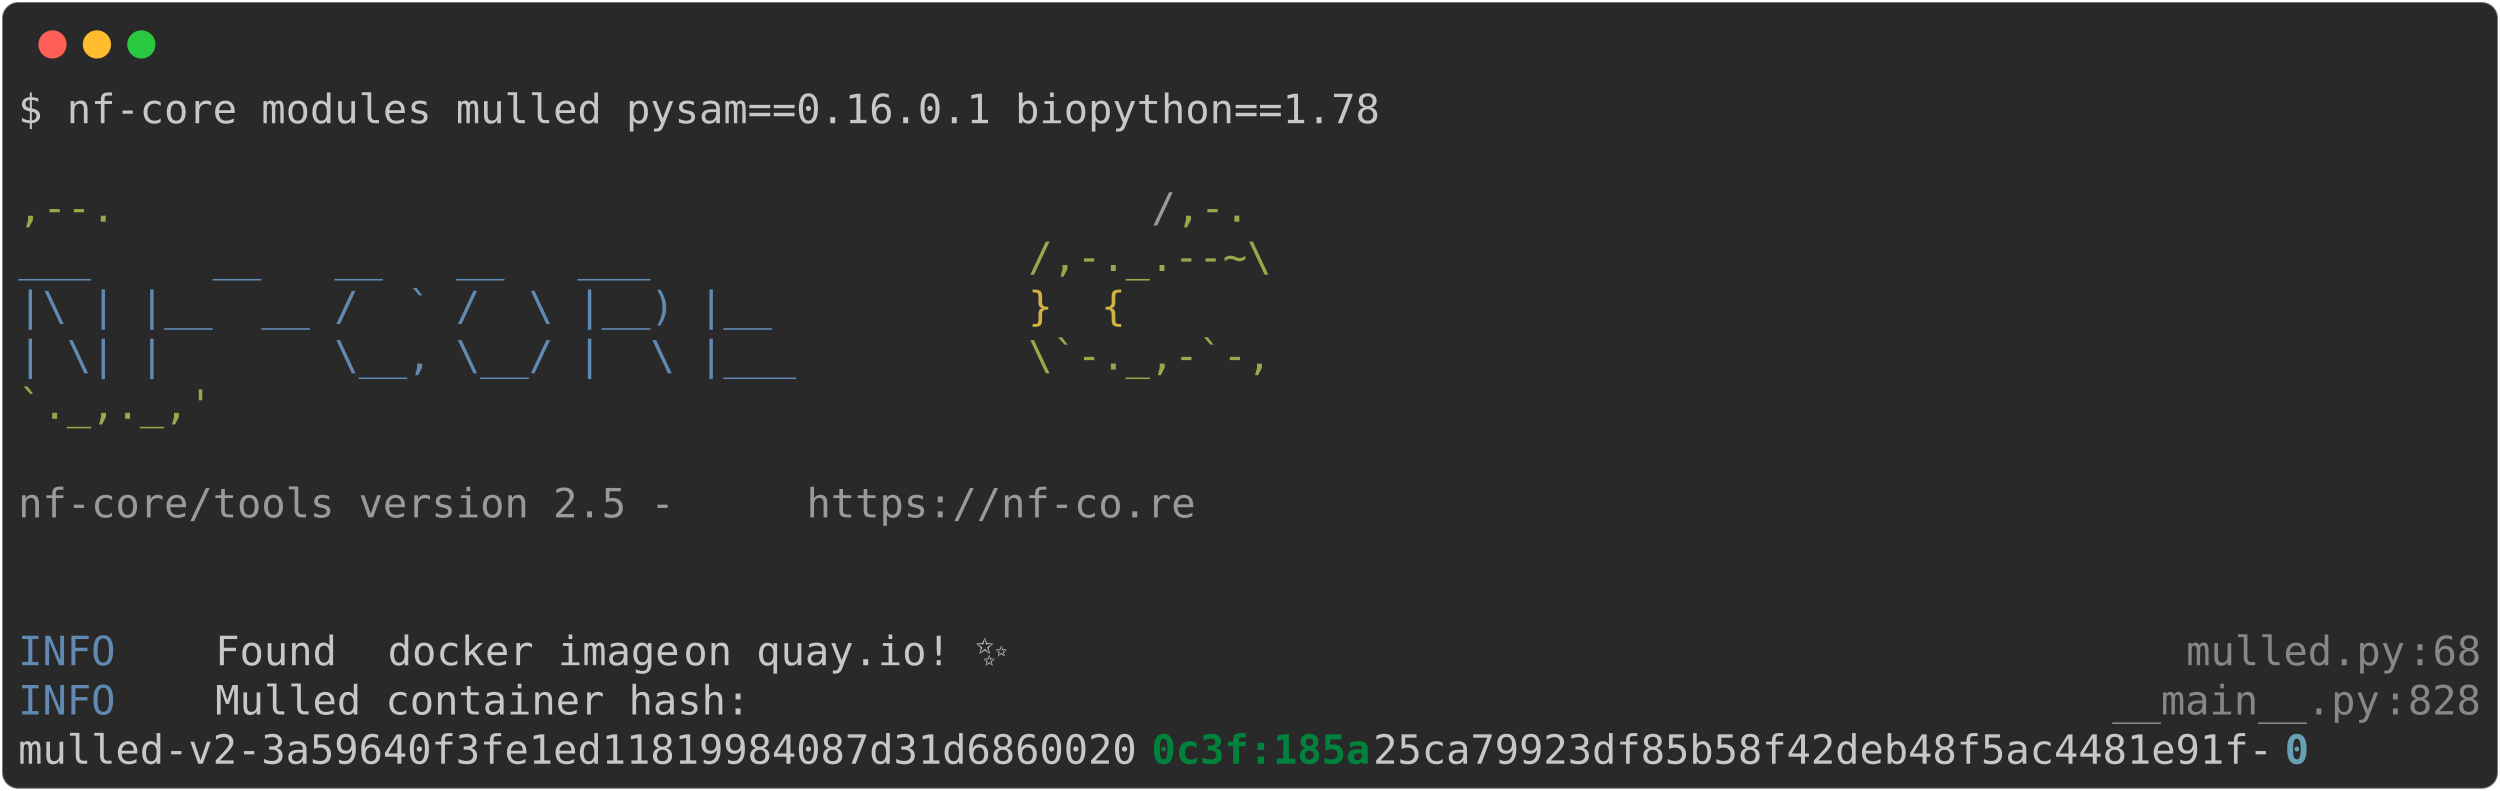
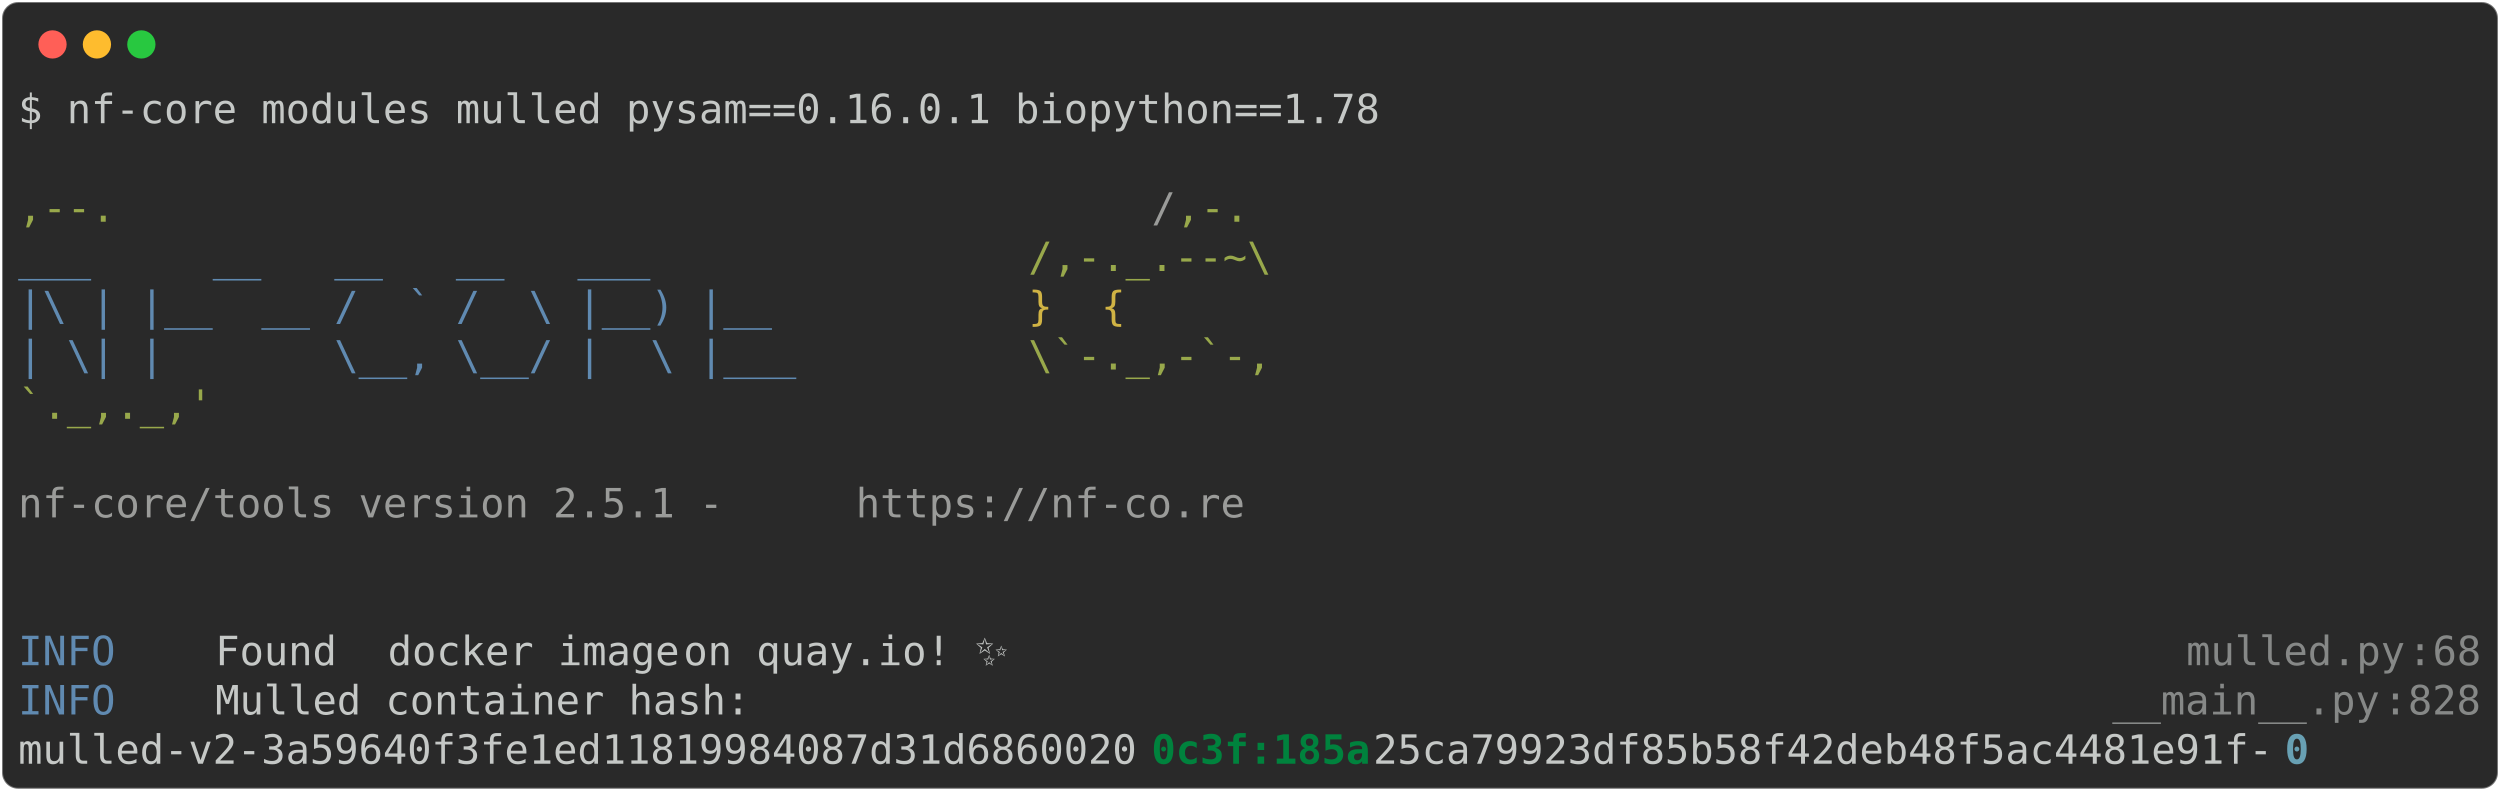
<svg xmlns="http://www.w3.org/2000/svg" class="rich-terminal" viewBox="0 0 1238 391.6">
  <style>

    @font-face {
        font-family: "Fira Code";
        src: local("FiraCode-Regular"),
                url("https://cdnjs.cloudflare.com/ajax/libs/firacode/6.2.0/woff2/FiraCode-Regular.woff2") format("woff2"),
                url("https://cdnjs.cloudflare.com/ajax/libs/firacode/6.2.0/woff/FiraCode-Regular.woff") format("woff");
        font-style: normal;
        font-weight: 400;
    }
    @font-face {
        font-family: "Fira Code";
        src: local("FiraCode-Bold"),
                url("https://cdnjs.cloudflare.com/ajax/libs/firacode/6.2.0/woff2/FiraCode-Bold.woff2") format("woff2"),
                url("https://cdnjs.cloudflare.com/ajax/libs/firacode/6.2.0/woff/FiraCode-Bold.woff") format("woff");
        font-style: bold;
        font-weight: 700;
    }

-     .terminal-1187224076-matrix {
+     .terminal-1435933291-matrix {
        font-family: Fira Code, monospace;
        font-size: 20px;
        line-height: 24.4px;
        font-variant-east-asian: full-width;
    }

-     .terminal-1187224076-title {
+     .terminal-1435933291-title {
        font-size: 18px;
        font-weight: bold;
        font-family: arial;
    }

-     .terminal-1187224076-r1 { fill: #c5c8c6 }
- .terminal-1187224076-r2 { fill: #98a84b }
- .terminal-1187224076-r3 { fill: #9a9b99 }
- .terminal-1187224076-r4 { fill: #608ab1 }
- .terminal-1187224076-r5 { fill: #d0b344 }
- .terminal-1187224076-r6 { fill: #868887 }
- .terminal-1187224076-r7 { fill: #00823d;font-weight: bold }
- .terminal-1187224076-r8 { fill: #68a0b3;font-weight: bold }
+     .terminal-1435933291-r1 { fill: #c5c8c6 }
+ .terminal-1435933291-r2 { fill: #98a84b }
+ .terminal-1435933291-r3 { fill: #9a9b99 }
+ .terminal-1435933291-r4 { fill: #608ab1 }
+ .terminal-1435933291-r5 { fill: #d0b344 }
+ .terminal-1435933291-r6 { fill: #868887 }
+ .terminal-1435933291-r7 { fill: #00823d;font-weight: bold }
+ .terminal-1435933291-r8 { fill: #68a0b3;font-weight: bold }
    </style>
  <defs>
-     <clipPath id="terminal-1187224076-clip-terminal">
+     <clipPath id="terminal-1435933291-clip-terminal">
      <rect x="0" y="0" width="1219.0" height="340.6" />
    </clipPath>
-     <clipPath id="terminal-1187224076-line-0">
+     <clipPath id="terminal-1435933291-line-0">
      <rect x="0" y="1.5" width="1220" height="24.65" />
    </clipPath>
-     <clipPath id="terminal-1187224076-line-1">
+     <clipPath id="terminal-1435933291-line-1">
      <rect x="0" y="25.9" width="1220" height="24.65" />
    </clipPath>
-     <clipPath id="terminal-1187224076-line-2">
+     <clipPath id="terminal-1435933291-line-2">
      <rect x="0" y="50.3" width="1220" height="24.65" />
    </clipPath>
-     <clipPath id="terminal-1187224076-line-3">
+     <clipPath id="terminal-1435933291-line-3">
      <rect x="0" y="74.7" width="1220" height="24.65" />
    </clipPath>
-     <clipPath id="terminal-1187224076-line-4">
+     <clipPath id="terminal-1435933291-line-4">
      <rect x="0" y="99.1" width="1220" height="24.65" />
    </clipPath>
-     <clipPath id="terminal-1187224076-line-5">
+     <clipPath id="terminal-1435933291-line-5">
      <rect x="0" y="123.5" width="1220" height="24.65" />
    </clipPath>
-     <clipPath id="terminal-1187224076-line-6">
+     <clipPath id="terminal-1435933291-line-6">
      <rect x="0" y="147.9" width="1220" height="24.65" />
    </clipPath>
-     <clipPath id="terminal-1187224076-line-7">
+     <clipPath id="terminal-1435933291-line-7">
      <rect x="0" y="172.3" width="1220" height="24.65" />
    </clipPath>
-     <clipPath id="terminal-1187224076-line-8">
+     <clipPath id="terminal-1435933291-line-8">
      <rect x="0" y="196.7" width="1220" height="24.65" />
    </clipPath>
-     <clipPath id="terminal-1187224076-line-9">
+     <clipPath id="terminal-1435933291-line-9">
      <rect x="0" y="221.1" width="1220" height="24.65" />
    </clipPath>
-     <clipPath id="terminal-1187224076-line-10">
+     <clipPath id="terminal-1435933291-line-10">
      <rect x="0" y="245.5" width="1220" height="24.65" />
    </clipPath>
-     <clipPath id="terminal-1187224076-line-11">
+     <clipPath id="terminal-1435933291-line-11">
      <rect x="0" y="269.9" width="1220" height="24.65" />
    </clipPath>
-     <clipPath id="terminal-1187224076-line-12">
+     <clipPath id="terminal-1435933291-line-12">
      <rect x="0" y="294.3" width="1220" height="24.65" />
    </clipPath>
  </defs>
  <rect fill="#292929" stroke="rgba(255,255,255,0.35)" stroke-width="1" x="1" y="1" width="1236" height="389.6" rx="8" />
  <g transform="translate(26,22)">
    <circle cx="0" cy="0" r="7" fill="#ff5f57" />
    <circle cx="22" cy="0" r="7" fill="#febc2e" />
    <circle cx="44" cy="0" r="7" fill="#28c840" />
  </g>
-   <g transform="translate(9, 41)" clip-path="url(#terminal-1187224076-clip-terminal)">
-     <g class="terminal-1187224076-matrix">
-       <text class="terminal-1187224076-r1" x="0" y="20" textLength="683.2" clip-path="url(#terminal-1187224076-line-0)">$ nf-core modules mulled pysam==0.16.0.1 biopython==1.78</text>
-       <text class="terminal-1187224076-r1" x="1220" y="20" textLength="12.2" clip-path="url(#terminal-1187224076-line-0)">
+   <g transform="translate(9, 41)" clip-path="url(#terminal-1435933291-clip-terminal)">
+     <g class="terminal-1435933291-matrix">
+       <text class="terminal-1435933291-r1" x="0" y="20" textLength="683.2" clip-path="url(#terminal-1435933291-line-0)">$ nf-core modules mulled pysam==0.16.0.1 biopython==1.78</text>
+       <text class="terminal-1435933291-r1" x="1220" y="20" textLength="12.2" clip-path="url(#terminal-1435933291-line-0)">
</text>
-       <text class="terminal-1187224076-r1" x="1220" y="44.4" textLength="12.2" clip-path="url(#terminal-1187224076-line-1)">
+       <text class="terminal-1435933291-r1" x="1220" y="44.4" textLength="12.2" clip-path="url(#terminal-1435933291-line-1)">
</text>
-       <text class="terminal-1187224076-r2" x="0" y="68.8" textLength="561.2" clip-path="url(#terminal-1187224076-line-2)">                                          ,--.</text>
-       <text class="terminal-1187224076-r3" x="561.2" y="68.8" textLength="12.2" clip-path="url(#terminal-1187224076-line-2)">/</text>
-       <text class="terminal-1187224076-r2" x="573.4" y="68.8" textLength="36.6" clip-path="url(#terminal-1187224076-line-2)">,-.</text>
-       <text class="terminal-1187224076-r1" x="1220" y="68.8" textLength="12.2" clip-path="url(#terminal-1187224076-line-2)">
+       <text class="terminal-1435933291-r2" x="0" y="68.8" textLength="561.2" clip-path="url(#terminal-1435933291-line-2)">                                          ,--.</text>
+       <text class="terminal-1435933291-r3" x="561.2" y="68.8" textLength="12.2" clip-path="url(#terminal-1435933291-line-2)">/</text>
+       <text class="terminal-1435933291-r2" x="573.4" y="68.8" textLength="36.6" clip-path="url(#terminal-1435933291-line-2)">,-.</text>
+       <text class="terminal-1435933291-r1" x="1220" y="68.8" textLength="12.2" clip-path="url(#terminal-1435933291-line-2)">
</text>
-       <text class="terminal-1187224076-r4" x="0" y="93.2" textLength="500.2" clip-path="url(#terminal-1187224076-line-3)">          ___     __   __   __   ___     </text>
-       <text class="terminal-1187224076-r2" x="500.2" y="93.2" textLength="122" clip-path="url(#terminal-1187224076-line-3)">/,-._.--~\</text>
-       <text class="terminal-1187224076-r1" x="1220" y="93.2" textLength="12.2" clip-path="url(#terminal-1187224076-line-3)">
+       <text class="terminal-1435933291-r4" x="0" y="93.2" textLength="500.2" clip-path="url(#terminal-1435933291-line-3)">          ___     __   __   __   ___     </text>
+       <text class="terminal-1435933291-r2" x="500.2" y="93.2" textLength="122" clip-path="url(#terminal-1435933291-line-3)">/,-._.--~\</text>
+       <text class="terminal-1435933291-r1" x="1220" y="93.2" textLength="12.2" clip-path="url(#terminal-1435933291-line-3)">
</text>
-       <text class="terminal-1187224076-r4" x="0" y="117.6" textLength="500.2" clip-path="url(#terminal-1187224076-line-4)">    |\ | |__  __ /  ` /  \ |__) |__      </text>
-       <text class="terminal-1187224076-r5" x="500.2" y="117.6" textLength="85.4" clip-path="url(#terminal-1187224076-line-4)">   }  {</text>
-       <text class="terminal-1187224076-r1" x="1220" y="117.6" textLength="12.2" clip-path="url(#terminal-1187224076-line-4)">
+       <text class="terminal-1435933291-r4" x="0" y="117.6" textLength="500.2" clip-path="url(#terminal-1435933291-line-4)">    |\ | |__  __ /  ` /  \ |__) |__      </text>
+       <text class="terminal-1435933291-r5" x="500.2" y="117.6" textLength="85.4" clip-path="url(#terminal-1435933291-line-4)">   }  {</text>
+       <text class="terminal-1435933291-r1" x="1220" y="117.6" textLength="12.2" clip-path="url(#terminal-1435933291-line-4)">
</text>
-       <text class="terminal-1187224076-r4" x="0" y="142" textLength="500.2" clip-path="url(#terminal-1187224076-line-5)">    | \| |       \__, \__/ |  \ |___     </text>
-       <text class="terminal-1187224076-r2" x="500.2" y="142" textLength="122" clip-path="url(#terminal-1187224076-line-5)">\`-._,-`-,</text>
-       <text class="terminal-1187224076-r1" x="1220" y="142" textLength="12.2" clip-path="url(#terminal-1187224076-line-5)">
+       <text class="terminal-1435933291-r4" x="0" y="142" textLength="500.2" clip-path="url(#terminal-1435933291-line-5)">    | \| |       \__, \__/ |  \ |___     </text>
+       <text class="terminal-1435933291-r2" x="500.2" y="142" textLength="122" clip-path="url(#terminal-1435933291-line-5)">\`-._,-`-,</text>
+       <text class="terminal-1435933291-r1" x="1220" y="142" textLength="12.2" clip-path="url(#terminal-1435933291-line-5)">
</text>
-       <text class="terminal-1187224076-r2" x="0" y="166.4" textLength="610" clip-path="url(#terminal-1187224076-line-6)">                                          `._,._,'</text>
-       <text class="terminal-1187224076-r1" x="1220" y="166.4" textLength="12.2" clip-path="url(#terminal-1187224076-line-6)">
+       <text class="terminal-1435933291-r2" x="0" y="166.4" textLength="610" clip-path="url(#terminal-1435933291-line-6)">                                          `._,._,'</text>
+       <text class="terminal-1435933291-r1" x="1220" y="166.4" textLength="12.2" clip-path="url(#terminal-1435933291-line-6)">
</text>
-       <text class="terminal-1187224076-r1" x="1220" y="190.8" textLength="12.2" clip-path="url(#terminal-1187224076-line-7)">
+       <text class="terminal-1435933291-r1" x="1220" y="190.8" textLength="12.2" clip-path="url(#terminal-1435933291-line-7)">
</text>
-       <text class="terminal-1187224076-r3" x="0" y="215.2" textLength="390.4" clip-path="url(#terminal-1187224076-line-8)">    nf-core/tools version 2.5 - </text>
-       <text class="terminal-1187224076-r3" x="390.4" y="215.2" textLength="195.2" clip-path="url(#terminal-1187224076-line-8)">https://nf-co.re</text>
-       <text class="terminal-1187224076-r1" x="1220" y="215.2" textLength="12.2" clip-path="url(#terminal-1187224076-line-8)">
+       <text class="terminal-1435933291-r3" x="0" y="215.2" textLength="414.8" clip-path="url(#terminal-1435933291-line-8)">    nf-core/tools version 2.5.1 - </text>
+       <text class="terminal-1435933291-r3" x="414.8" y="215.2" textLength="195.2" clip-path="url(#terminal-1435933291-line-8)">https://nf-co.re</text>
+       <text class="terminal-1435933291-r1" x="1220" y="215.2" textLength="12.2" clip-path="url(#terminal-1435933291-line-8)">
</text>
-       <text class="terminal-1187224076-r1" x="1220" y="239.6" textLength="12.2" clip-path="url(#terminal-1187224076-line-9)">
+       <text class="terminal-1435933291-r1" x="1220" y="239.6" textLength="12.2" clip-path="url(#terminal-1435933291-line-9)">
</text>
-       <text class="terminal-1187224076-r1" x="1220" y="264" textLength="12.2" clip-path="url(#terminal-1187224076-line-10)">
+       <text class="terminal-1435933291-r1" x="1220" y="264" textLength="12.2" clip-path="url(#terminal-1435933291-line-10)">
</text>
-       <text class="terminal-1187224076-r4" x="0" y="288.4" textLength="97.6" clip-path="url(#terminal-1187224076-line-11)">INFO    </text>
-       <text class="terminal-1187224076-r1" x="97.6" y="288.4" textLength="85.4" clip-path="url(#terminal-1187224076-line-11)"> Found </text>
-       <text class="terminal-1187224076-r1" x="183" y="288.4" textLength="146.4" clip-path="url(#terminal-1187224076-line-11)">docker image</text>
-       <text class="terminal-1187224076-r1" x="329.4" y="288.4" textLength="732" clip-path="url(#terminal-1187224076-line-11)"> on quay.io! ✨                                              </text>
-       <text class="terminal-1187224076-r6" x="1073.6" y="288.4" textLength="109.8" clip-path="url(#terminal-1187224076-line-11)">mulled.py</text>
-       <text class="terminal-1187224076-r6" x="1183.4" y="288.4" textLength="12.2" clip-path="url(#terminal-1187224076-line-11)">:</text>
-       <text class="terminal-1187224076-r6" x="1195.6" y="288.4" textLength="24.4" clip-path="url(#terminal-1187224076-line-11)">68</text>
-       <text class="terminal-1187224076-r1" x="1220" y="288.4" textLength="12.2" clip-path="url(#terminal-1187224076-line-11)">
+       <text class="terminal-1435933291-r4" x="0" y="288.4" textLength="97.6" clip-path="url(#terminal-1435933291-line-11)">INFO    </text>
+       <text class="terminal-1435933291-r1" x="97.6" y="288.4" textLength="85.4" clip-path="url(#terminal-1435933291-line-11)"> Found </text>
+       <text class="terminal-1435933291-r1" x="183" y="288.4" textLength="146.4" clip-path="url(#terminal-1435933291-line-11)">docker image</text>
+       <text class="terminal-1435933291-r1" x="329.4" y="288.4" textLength="732" clip-path="url(#terminal-1435933291-line-11)"> on quay.io! ✨                                              </text>
+       <text class="terminal-1435933291-r6" x="1073.6" y="288.4" textLength="109.8" clip-path="url(#terminal-1435933291-line-11)">mulled.py</text>
+       <text class="terminal-1435933291-r6" x="1183.4" y="288.4" textLength="12.2" clip-path="url(#terminal-1435933291-line-11)">:</text>
+       <text class="terminal-1435933291-r6" x="1195.6" y="288.4" textLength="24.4" clip-path="url(#terminal-1435933291-line-11)">68</text>
+       <text class="terminal-1435933291-r1" x="1220" y="288.4" textLength="12.2" clip-path="url(#terminal-1435933291-line-11)">
</text>
-       <text class="terminal-1187224076-r4" x="0" y="312.8" textLength="97.6" clip-path="url(#terminal-1187224076-line-12)">INFO    </text>
-       <text class="terminal-1187224076-r1" x="97.6" y="312.8" textLength="939.4" clip-path="url(#terminal-1187224076-line-12)"> Mulled container hash:                                                      </text>
-       <text class="terminal-1187224076-r6" x="1037" y="312.8" textLength="134.2" clip-path="url(#terminal-1187224076-line-12)">__main__.py</text>
-       <text class="terminal-1187224076-r6" x="1171.2" y="312.8" textLength="12.2" clip-path="url(#terminal-1187224076-line-12)">:</text>
-       <text class="terminal-1187224076-r6" x="1183.4" y="312.8" textLength="36.6" clip-path="url(#terminal-1187224076-line-12)">828</text>
-       <text class="terminal-1187224076-r1" x="1220" y="312.8" textLength="12.2" clip-path="url(#terminal-1187224076-line-12)">
+       <text class="terminal-1435933291-r4" x="0" y="312.8" textLength="97.6" clip-path="url(#terminal-1435933291-line-12)">INFO    </text>
+       <text class="terminal-1435933291-r1" x="97.6" y="312.8" textLength="939.4" clip-path="url(#terminal-1435933291-line-12)"> Mulled container hash:                                                      </text>
+       <text class="terminal-1435933291-r6" x="1037" y="312.8" textLength="134.2" clip-path="url(#terminal-1435933291-line-12)">__main__.py</text>
+       <text class="terminal-1435933291-r6" x="1171.2" y="312.8" textLength="12.2" clip-path="url(#terminal-1435933291-line-12)">:</text>
+       <text class="terminal-1435933291-r6" x="1183.4" y="312.8" textLength="36.6" clip-path="url(#terminal-1435933291-line-12)">828</text>
+       <text class="terminal-1435933291-r1" x="1220" y="312.8" textLength="12.2" clip-path="url(#terminal-1435933291-line-12)">
</text>
-       <text class="terminal-1187224076-r1" x="0" y="337.2" textLength="561.2" clip-path="url(#terminal-1187224076-line-13)">mulled-v2-3a59640f3fe1ed11819984087d31d6860020</text>
-       <text class="terminal-1187224076-r7" x="561.2" y="337.2" textLength="109.8" clip-path="url(#terminal-1187224076-line-13)">0c3f:185a</text>
-       <text class="terminal-1187224076-r1" x="671" y="337.2" textLength="451.4" clip-path="url(#terminal-1187224076-line-13)">25ca79923df85b58f42deb48f5ac4481e91f-</text>
-       <text class="terminal-1187224076-r8" x="1122.4" y="337.2" textLength="12.2" clip-path="url(#terminal-1187224076-line-13)">0</text>
-       <text class="terminal-1187224076-r1" x="1220" y="337.2" textLength="12.2" clip-path="url(#terminal-1187224076-line-13)">
+       <text class="terminal-1435933291-r1" x="0" y="337.2" textLength="561.2" clip-path="url(#terminal-1435933291-line-13)">mulled-v2-3a59640f3fe1ed11819984087d31d6860020</text>
+       <text class="terminal-1435933291-r7" x="561.2" y="337.2" textLength="109.8" clip-path="url(#terminal-1435933291-line-13)">0c3f:185a</text>
+       <text class="terminal-1435933291-r1" x="671" y="337.2" textLength="451.4" clip-path="url(#terminal-1435933291-line-13)">25ca79923df85b58f42deb48f5ac4481e91f-</text>
+       <text class="terminal-1435933291-r8" x="1122.4" y="337.2" textLength="12.2" clip-path="url(#terminal-1435933291-line-13)">0</text>
+       <text class="terminal-1435933291-r1" x="1220" y="337.2" textLength="12.2" clip-path="url(#terminal-1435933291-line-13)">
</text>
    </g>
  </g>
</svg>
